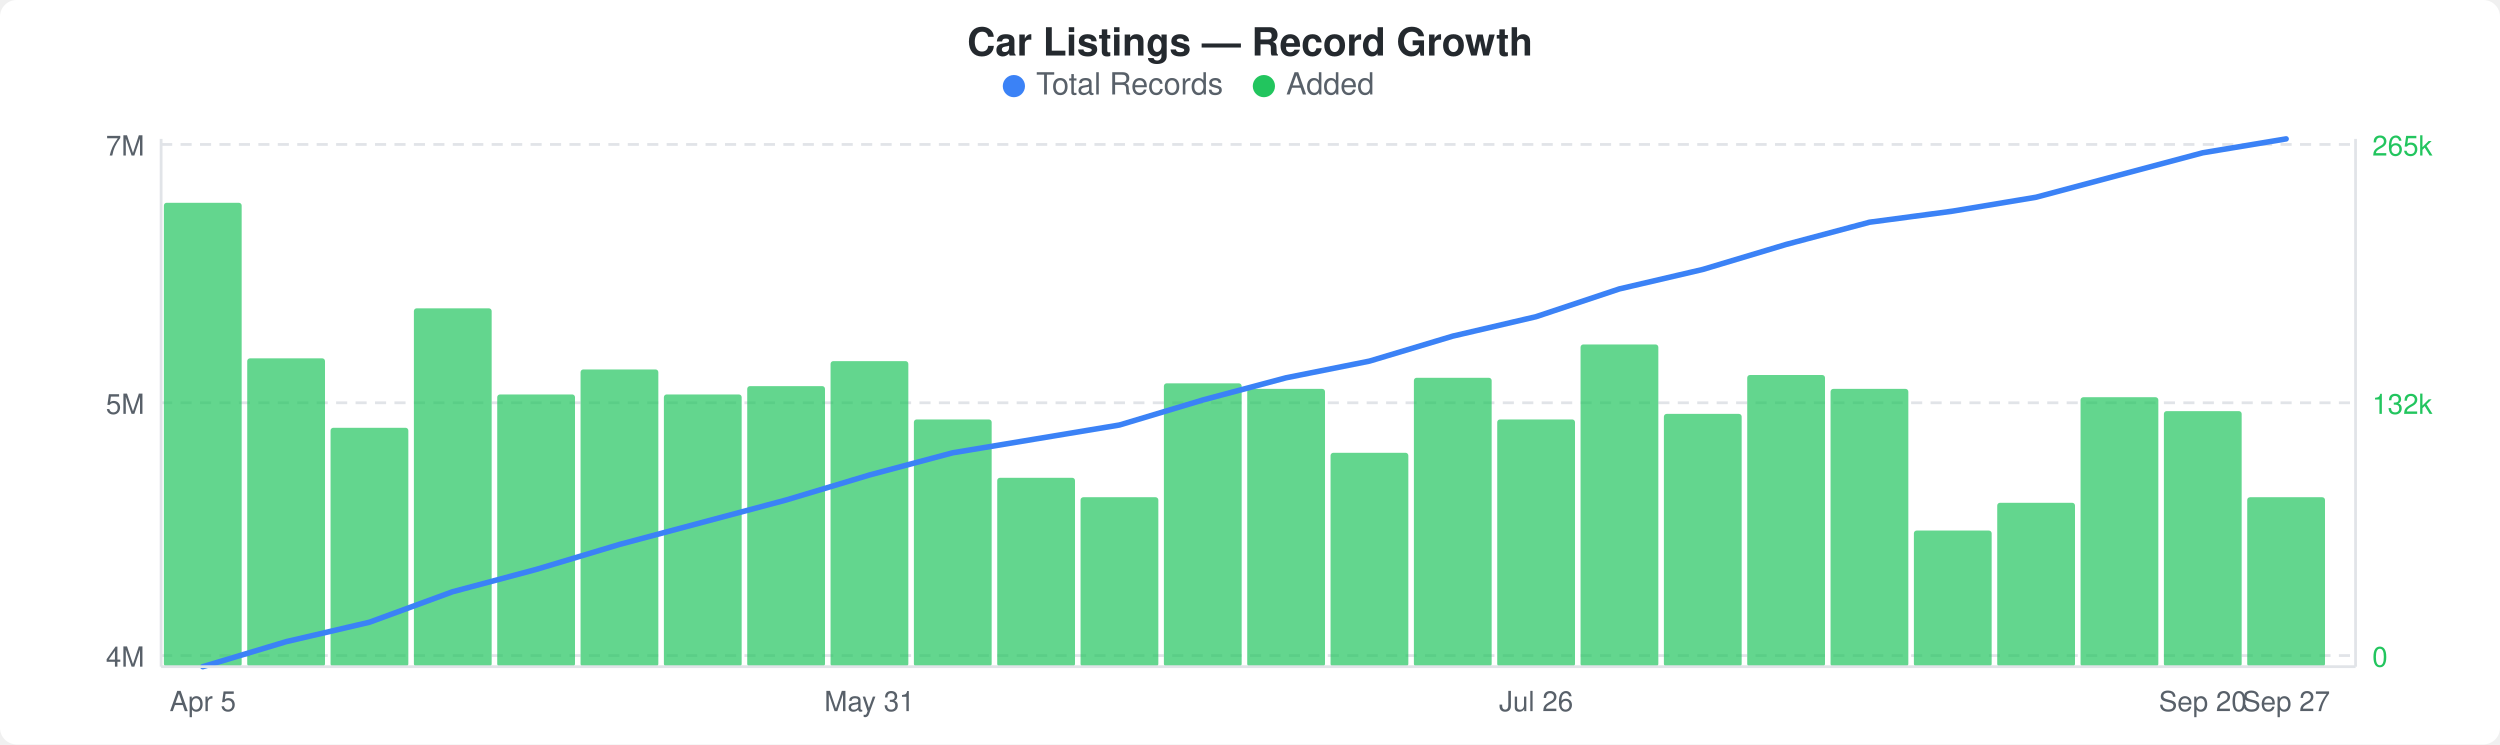
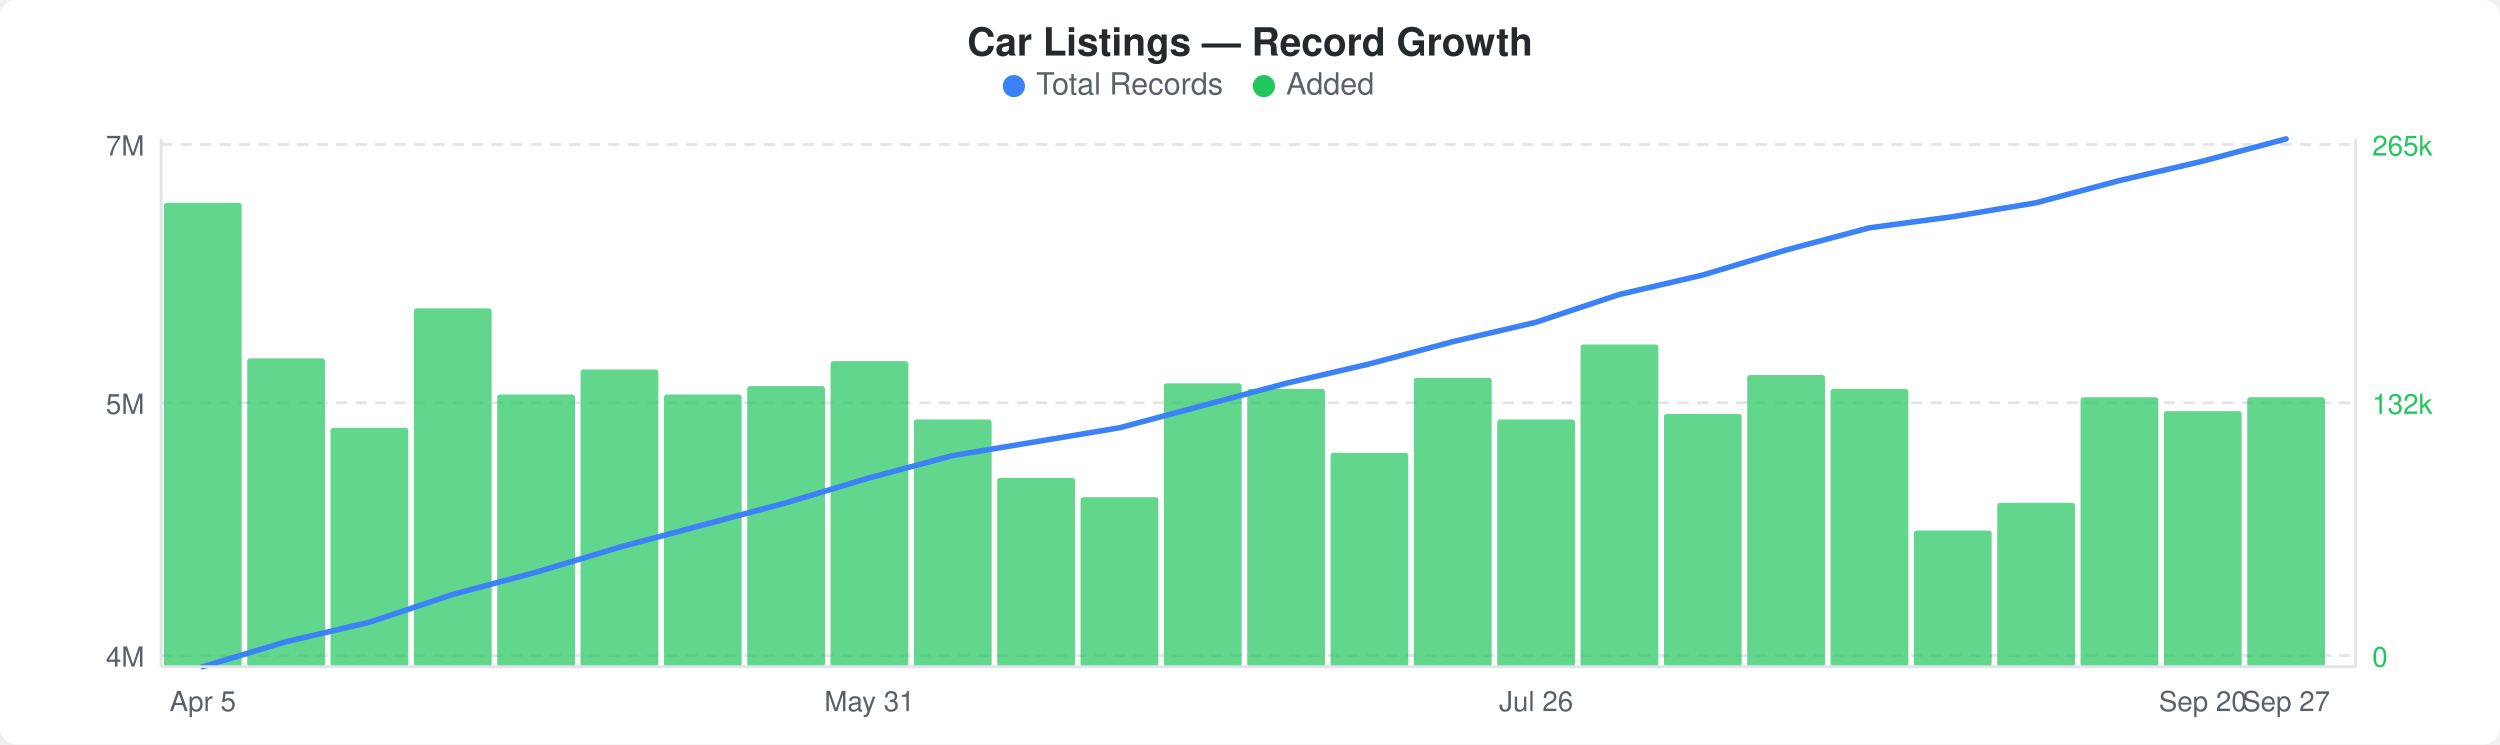
<svg xmlns="http://www.w3.org/2000/svg" width="900" height="268" viewBox="0 0 900 268">
  <rect width="900" height="268" fill="#ffffff" rx="6" ry="6" />
  <text x="450" y="20" text-anchor="middle" font-family="-apple-system, BlinkMacSystemFont, &quot;Segoe UI&quot;, Helvetica, Arial, sans-serif" font-size="14" font-weight="600" fill="#24292e">Car Listings — Record Growth</text>
  <circle cx="365" cy="31" r="4" fill="#3b82f6" />
  <text x="373" y="34" font-family="-apple-system, BlinkMacSystemFont, &quot;Segoe UI&quot;, Helvetica, Arial, sans-serif" font-size="11" fill="#586069">Total Records</text>
  <circle cx="455" cy="31" r="4" fill="#22c55e" />
  <text x="463" y="34" font-family="-apple-system, BlinkMacSystemFont, &quot;Segoe UI&quot;, Helvetica, Arial, sans-serif" font-size="11" fill="#586069">Added</text>
  <line x1="58" y1="52" x2="848" y2="52" stroke="#e1e4e8" stroke-width="1" stroke-dasharray="4,3" />
  <line x1="58" y1="145" x2="848" y2="145" stroke="#e1e4e8" stroke-width="1" stroke-dasharray="4,3" />
  <line x1="58" y1="236" x2="848" y2="236" stroke="#e1e4e8" stroke-width="1" stroke-dasharray="4,3" />
  <rect x="59" y="73" width="28" height="167" rx="1" fill="#22c55eb3" />
  <rect x="89" y="129" width="28" height="111" rx="1" fill="#22c55eb3" />
  <rect x="119" y="154" width="28" height="86" rx="1" fill="#22c55eb3" />
  <rect x="149" y="111" width="28" height="129" rx="1" fill="#22c55eb3" />
  <rect x="179" y="142" width="28" height="98" rx="1" fill="#22c55eb3" />
  <rect x="209" y="133" width="28" height="107" rx="1" fill="#22c55eb3" />
  <rect x="239" y="142" width="28" height="98" rx="1" fill="#22c55eb3" />
  <rect x="269" y="139" width="28" height="101" rx="1" fill="#22c55eb3" />
  <rect x="299" y="130" width="28" height="110" rx="1" fill="#22c55eb3" />
  <rect x="329" y="151" width="28" height="89" rx="1" fill="#22c55eb3" />
  <rect x="359" y="172" width="28" height="68" rx="1" fill="#22c55eb3" />
  <rect x="389" y="179" width="28" height="61" rx="1" fill="#22c55eb3" />
  <rect x="419" y="138" width="28" height="102" rx="1" fill="#22c55eb3" />
  <rect x="449" y="140" width="28" height="100" rx="1" fill="#22c55eb3" />
  <rect x="479" y="163" width="28" height="77" rx="1" fill="#22c55eb3" />
  <rect x="509" y="136" width="28" height="104" rx="1" fill="#22c55eb3" />
  <rect x="539" y="151" width="28" height="89" rx="1" fill="#22c55eb3" />
  <rect x="569" y="124" width="28" height="116" rx="1" fill="#22c55eb3" />
  <rect x="599" y="149" width="28" height="91" rx="1" fill="#22c55eb3" />
  <rect x="629" y="135" width="28" height="105" rx="1" fill="#22c55eb3" />
  <rect x="659" y="140" width="28" height="100" rx="1" fill="#22c55eb3" />
  <rect x="689" y="191" width="28" height="49" rx="1" fill="#22c55eb3" />
  <rect x="719" y="181" width="28" height="59" rx="1" fill="#22c55eb3" />
  <rect x="749" y="143" width="28" height="97" rx="1" fill="#22c55eb3" />
  <rect x="779" y="148" width="28" height="92" rx="1" fill="#22c55eb3" />
-   <rect x="809" y="179" width="28" height="61" rx="1" fill="#22c55eb3" />
-   <polyline points="73,240 103,231 133,224 163,213 193,205 223,196 253,188 283,180 313,171 343,163 373,158 403,153 433,144 463,136 493,130 523,121 553,114 583,104 613,97 643,88 673,80 703,76 733,71 763,63 793,55 823,50" fill="none" stroke="#3b82f6" stroke-width="2" stroke-linejoin="round" stroke-linecap="round" />
+   <rect x="809" y="143" width="28" height="97" rx="1" fill="#22c55eb3" />
+   <polyline points="73,240 103,231 133,224 163,214 193,206 223,197 253,189 283,181 313,172 343,164 373,159 403,154 433,146 463,138 493,131 523,123 553,116 583,106 613,99 643,90 673,82 703,78 733,73 763,65 793,58 823,50" fill="none" stroke="#3b82f6" stroke-width="2" stroke-linejoin="round" stroke-linecap="round" />
  <text x="52" y="56" text-anchor="end" font-family="-apple-system, BlinkMacSystemFont, &quot;Segoe UI&quot;, Helvetica, Arial, sans-serif" font-size="10" fill="#586069">7M</text>
  <text x="52" y="149" text-anchor="end" font-family="-apple-system, BlinkMacSystemFont, &quot;Segoe UI&quot;, Helvetica, Arial, sans-serif" font-size="10" fill="#586069">5M</text>
  <text x="52" y="240" text-anchor="end" font-family="-apple-system, BlinkMacSystemFont, &quot;Segoe UI&quot;, Helvetica, Arial, sans-serif" font-size="10" fill="#586069">4M</text>
  <text x="854" y="56" text-anchor="start" font-family="-apple-system, BlinkMacSystemFont, &quot;Segoe UI&quot;, Helvetica, Arial, sans-serif" font-size="10" fill="#22c55e">265k</text>
  <text x="854" y="149" text-anchor="start" font-family="-apple-system, BlinkMacSystemFont, &quot;Segoe UI&quot;, Helvetica, Arial, sans-serif" font-size="10" fill="#22c55e">132k</text>
  <text x="854" y="240" text-anchor="start" font-family="-apple-system, BlinkMacSystemFont, &quot;Segoe UI&quot;, Helvetica, Arial, sans-serif" font-size="10" fill="#22c55e">0</text>
  <line x1="58" y1="50" x2="58" y2="240" stroke="#e1e4e8" stroke-width="1" />
  <line x1="58" y1="240" x2="848" y2="240" stroke="#e1e4e8" stroke-width="1" />
  <line x1="848" y1="50" x2="848" y2="240" stroke="#e1e4e8" stroke-width="1" />
  <text x="73" y="256" text-anchor="middle" font-family="-apple-system, BlinkMacSystemFont, &quot;Segoe UI&quot;, Helvetica, Arial, sans-serif" font-size="10" fill="#586069">Apr 5</text>
  <text x="313" y="256" text-anchor="middle" font-family="-apple-system, BlinkMacSystemFont, &quot;Segoe UI&quot;, Helvetica, Arial, sans-serif" font-size="10" fill="#586069">May 31</text>
  <text x="553" y="256" text-anchor="middle" font-family="-apple-system, BlinkMacSystemFont, &quot;Segoe UI&quot;, Helvetica, Arial, sans-serif" font-size="10" fill="#586069">Jul 26</text>
  <text x="793" y="256" text-anchor="middle" font-family="-apple-system, BlinkMacSystemFont, &quot;Segoe UI&quot;, Helvetica, Arial, sans-serif" font-size="10" fill="#586069">Sep 20</text>
  <text x="823" y="256" text-anchor="middle" font-family="-apple-system, BlinkMacSystemFont, &quot;Segoe UI&quot;, Helvetica, Arial, sans-serif" font-size="10" fill="#586069">Sep 27</text>
</svg>
